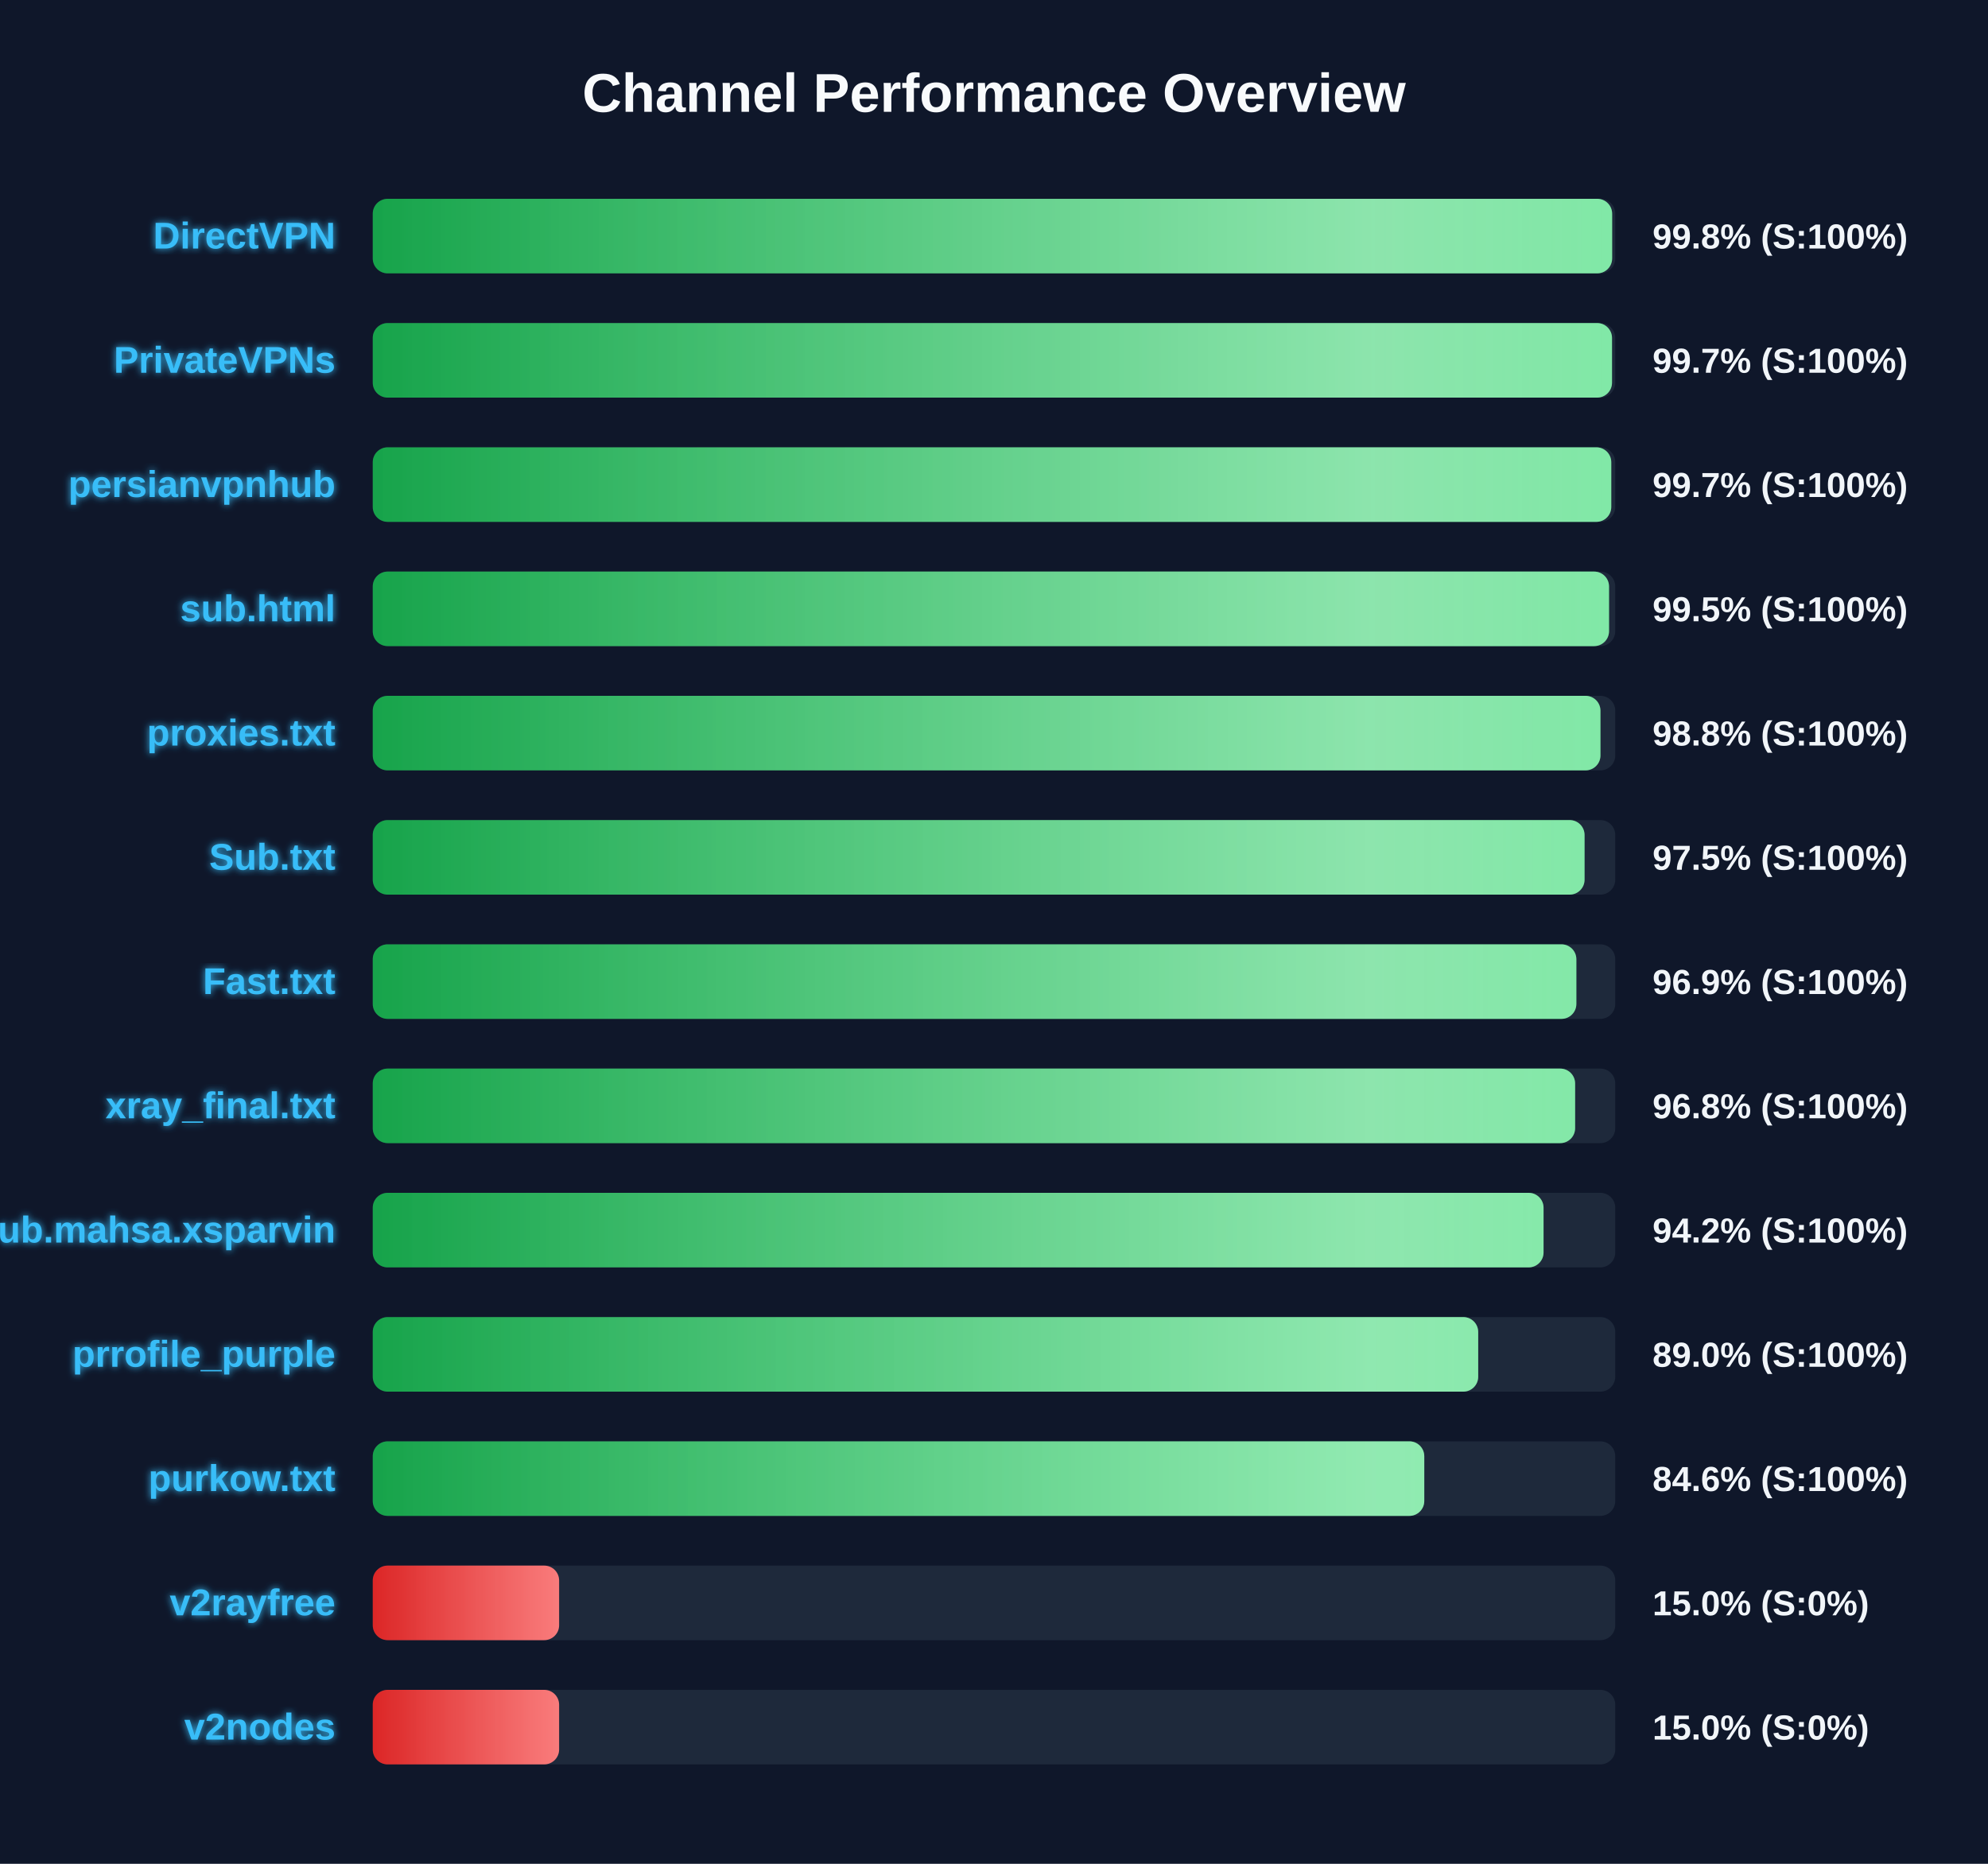
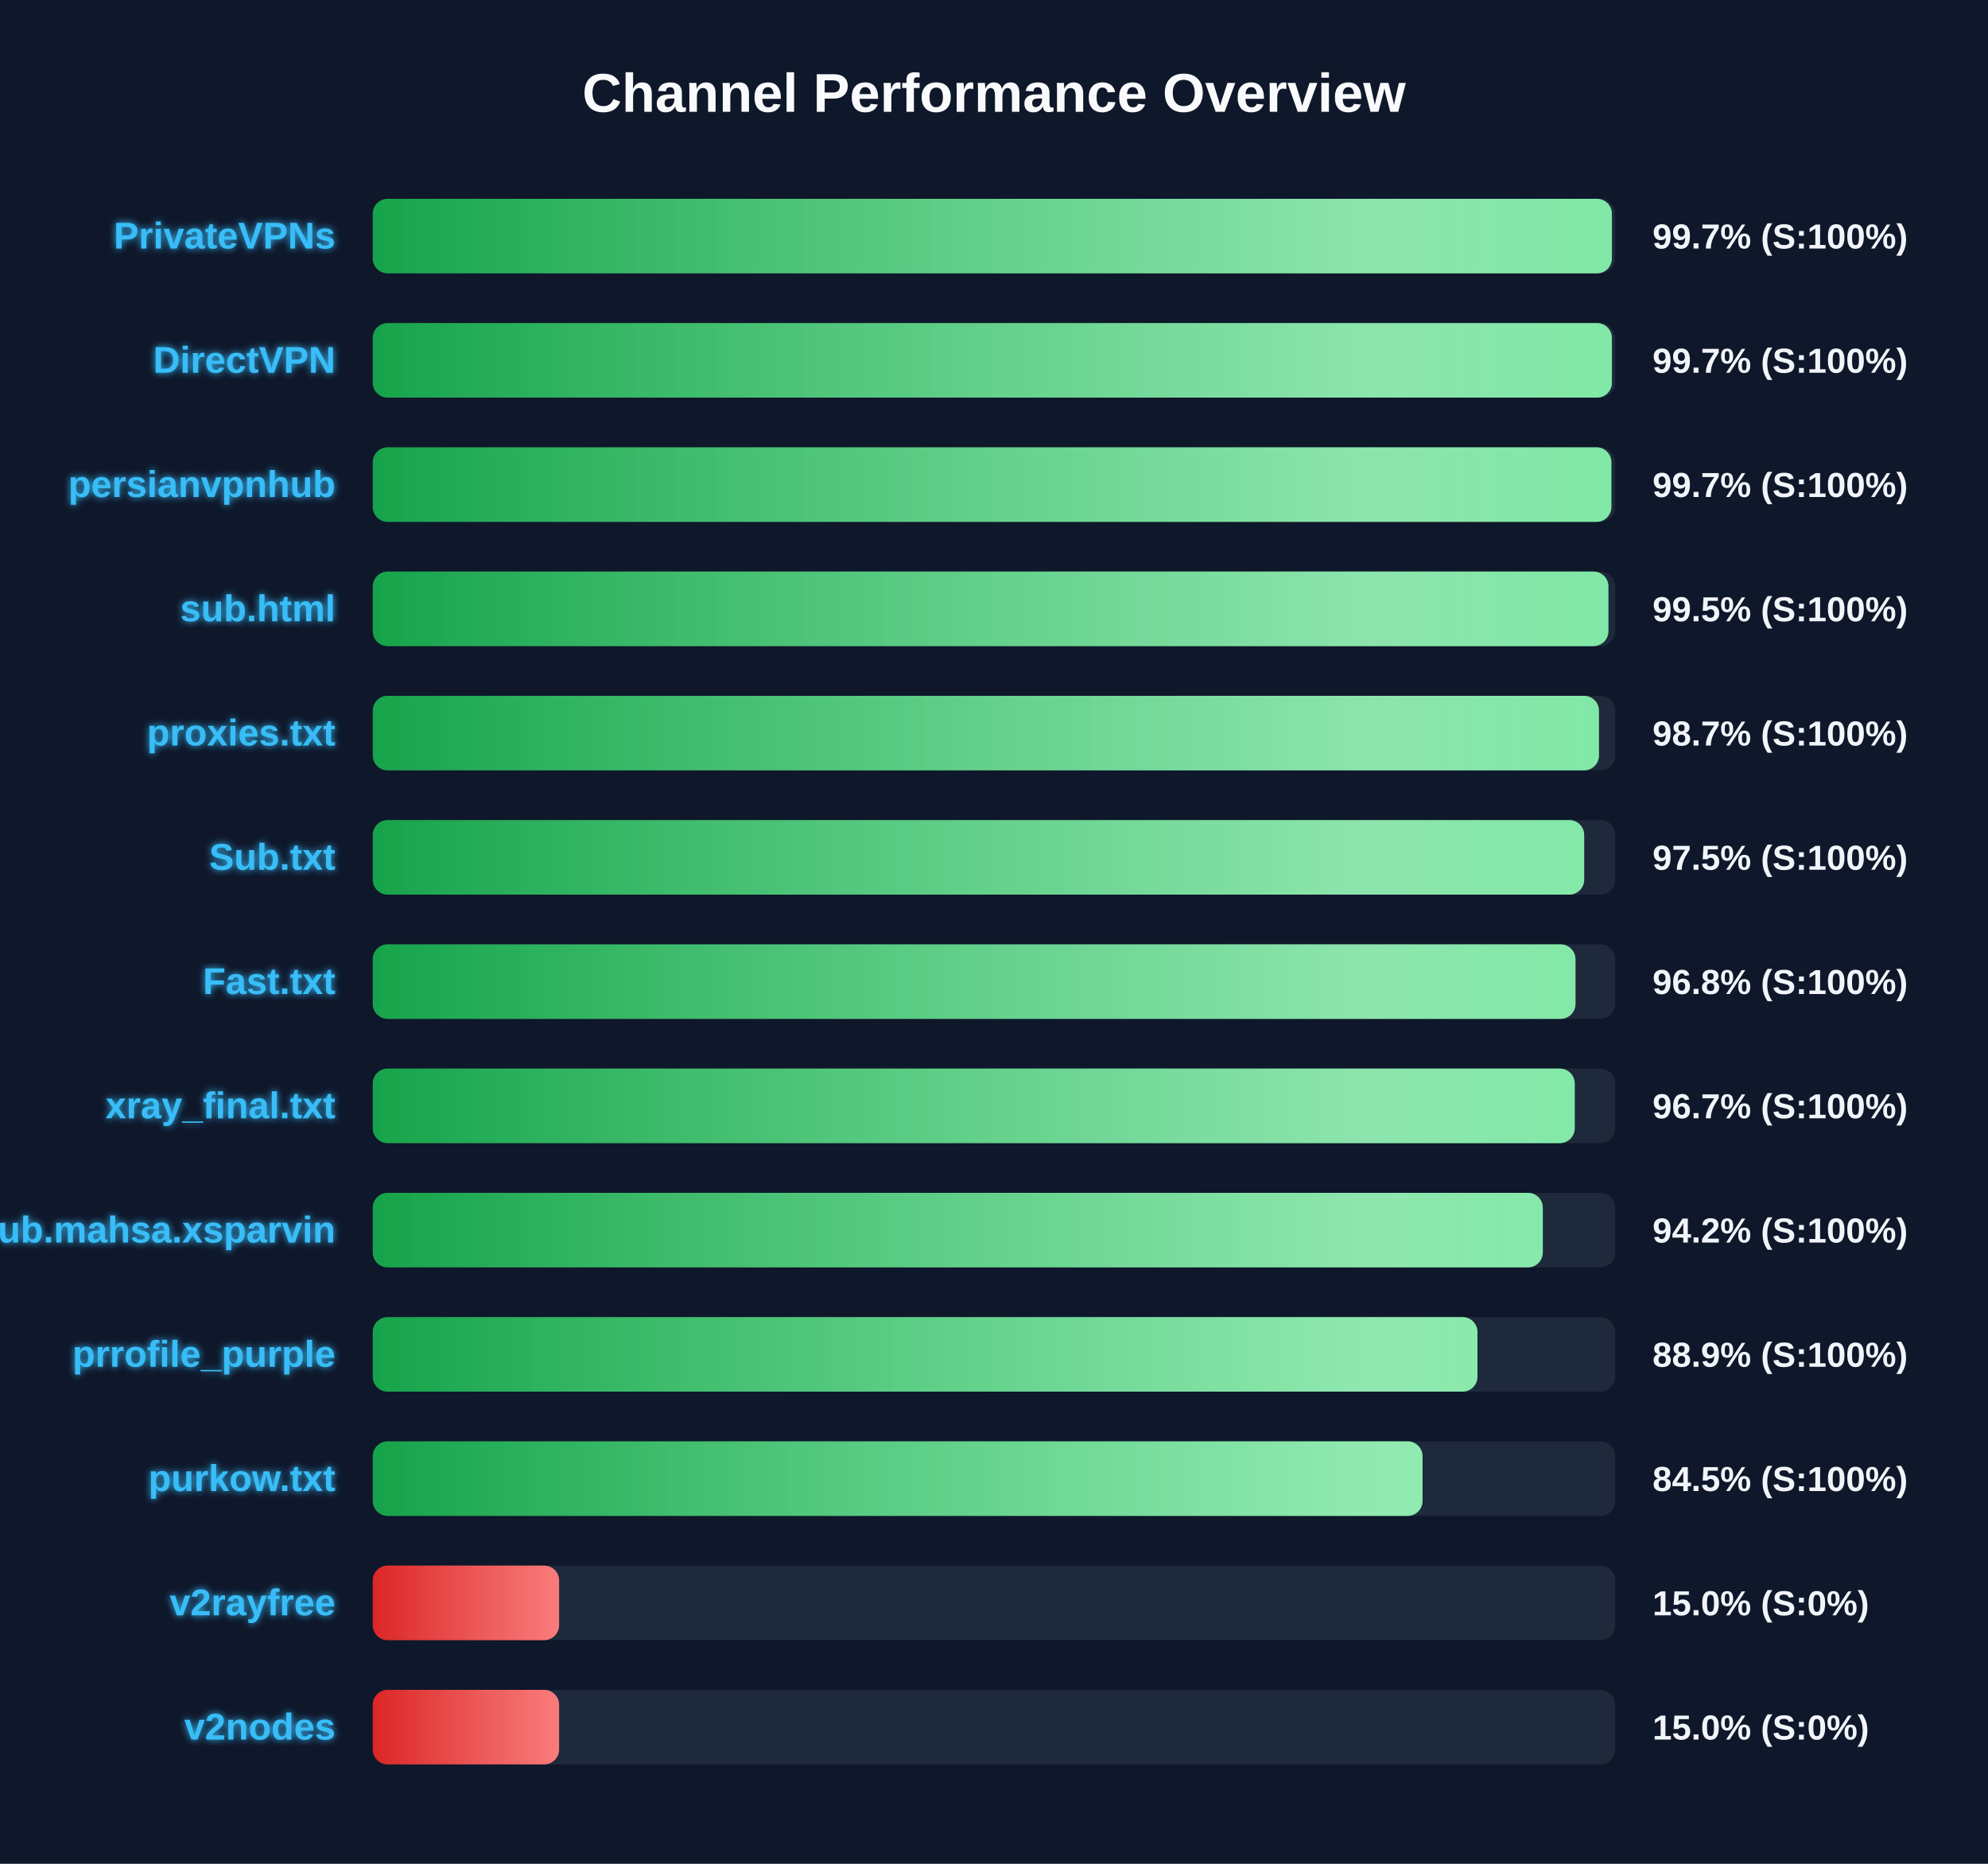
<svg xmlns="http://www.w3.org/2000/svg" width="800" height="750" version="1.1">
  <defs>
    <linearGradient id="grad-green" x1="0%" y1="0%" x2="100%" y2="0%">
      <stop offset="0%" stop-color="#16a34a" />
      <stop offset="100%" stop-color="#4ade80" />
    </linearGradient>
    <linearGradient id="grad-yellow" x1="0%" y1="0%" x2="100%" y2="0%">
      <stop offset="0%" stop-color="#ca8a04" />
      <stop offset="100%" stop-color="#fde047" />
    </linearGradient>
    <linearGradient id="grad-red" x1="0%" y1="0%" x2="100%" y2="0%">
      <stop offset="0%" stop-color="#dc2626" />
      <stop offset="100%" stop-color="#f87171" />
    </linearGradient>
    <linearGradient id="shimmer" x1="0%" y1="0%" x2="100%" y2="0%">
      <stop offset="0%" stop-color="rgba(255,255,255,0)" />
      <stop offset="50%" stop-color="rgba(255,255,255,0.4)" />
      <stop offset="100%" stop-color="rgba(255,255,255,0)" />
    </linearGradient>
    <filter id="glow" x="-20%" y="-20%" width="140%" height="140%">
      <feGaussianBlur stdDeviation="1.5" result="blur" />
      <feComposite in="SourceGraphic" in2="blur" operator="over" />
    </filter>
  </defs>
  <style>
        .bg-rect { fill: #0f172a; }
        .title { font: bold 22px 'Segoe UI', Arial, sans-serif; fill: #f8fafc; }
        .row { font: bold 15px 'Segoe UI', Arial, sans-serif; fill: #38bdf8; filter: url(#glow); }
        .score { font: bold 14px 'Segoe UI', Arial, sans-serif; fill: #f1f5f9; }
        @keyframes shimmer-anim {
            0% { transform: translateX(-100%); }
            100% { transform: translateX(200%); }
        }
        .shimmer-rect {
            animation: shimmer-anim 2.5s infinite linear;
        }
    </style>
  <rect width="100%" height="100%" class="bg-rect" />
  <text x="400" y="45" text-anchor="middle" class="title">Channel Performance Overview</text>
  <rect x="150" y="80" width="500" height="30" fill="#1e293b" rx="6" />
  <clipPath id="clip-0">
-     <rect x="150" y="80" width="498.75" height="30" rx="6" />
+     <rect x="150" y="80" width="498.65" height="30" rx="6" />
  </clipPath>
-   <rect x="150" y="80" width="498.75" height="30" fill="url(#grad-green)" rx="6" />
+   <rect x="150" y="80" width="498.65" height="30" fill="url(#grad-green)" rx="6" />
  <g clip-path="url(#clip-0)">
    <rect x="150" y="80" width="100%" height="30" fill="url(#shimmer)" class="shimmer-rect" />
  </g>
-   <text x="135" y="100" text-anchor="end" class="row">DirectVPN</text>
-   <text x="665" y="100" text-anchor="start" class="score">99.8% (S:100%)</text>
+   <text x="135" y="100" text-anchor="end" class="row">PrivateVPNs</text>
+   <text x="665" y="100" text-anchor="start" class="score">99.7% (S:100%)</text>
  <rect x="150" y="130" width="500" height="30" fill="#1e293b" rx="6" />
  <clipPath id="clip-1">
-     <rect x="150" y="130" width="498.7" height="30" rx="6" />
+     <rect x="150" y="130" width="498.65" height="30" rx="6" />
  </clipPath>
-   <rect x="150" y="130" width="498.7" height="30" fill="url(#grad-green)" rx="6" />
+   <rect x="150" y="130" width="498.65" height="30" fill="url(#grad-green)" rx="6" />
  <g clip-path="url(#clip-1)">
    <rect x="150" y="130" width="100%" height="30" fill="url(#shimmer)" class="shimmer-rect" />
  </g>
-   <text x="135" y="150" text-anchor="end" class="row">PrivateVPNs</text>
+   <text x="135" y="150" text-anchor="end" class="row">DirectVPN</text>
  <text x="665" y="150" text-anchor="start" class="score">99.7% (S:100%)</text>
  <rect x="150" y="180" width="500" height="30" fill="#1e293b" rx="6" />
  <clipPath id="clip-2">
-     <rect x="150" y="180" width="498.4" height="30" rx="6" />
+     <rect x="150" y="180" width="498.45" height="30" rx="6" />
  </clipPath>
-   <rect x="150" y="180" width="498.4" height="30" fill="url(#grad-green)" rx="6" />
+   <rect x="150" y="180" width="498.45" height="30" fill="url(#grad-green)" rx="6" />
  <g clip-path="url(#clip-2)">
    <rect x="150" y="180" width="100%" height="30" fill="url(#shimmer)" class="shimmer-rect" />
  </g>
  <text x="135" y="200" text-anchor="end" class="row">persianvpnhub</text>
  <text x="665" y="200" text-anchor="start" class="score">99.7% (S:100%)</text>
  <rect x="150" y="230" width="500" height="30" fill="#1e293b" rx="6" />
  <clipPath id="clip-3">
-     <rect x="150" y="230" width="497.5" height="30" rx="6" />
+     <rect x="150" y="230" width="497.25" height="30" rx="6" />
  </clipPath>
-   <rect x="150" y="230" width="497.5" height="30" fill="url(#grad-green)" rx="6" />
+   <rect x="150" y="230" width="497.25" height="30" fill="url(#grad-green)" rx="6" />
  <g clip-path="url(#clip-3)">
    <rect x="150" y="230" width="100%" height="30" fill="url(#shimmer)" class="shimmer-rect" />
  </g>
  <text x="135" y="250" text-anchor="end" class="row">sub.html</text>
  <text x="665" y="250" text-anchor="start" class="score">99.5% (S:100%)</text>
  <rect x="150" y="280" width="500" height="30" fill="#1e293b" rx="6" />
  <clipPath id="clip-4">
-     <rect x="150" y="280" width="494.05" height="30" rx="6" />
+     <rect x="150" y="280" width="493.45" height="30" rx="6" />
  </clipPath>
-   <rect x="150" y="280" width="494.05" height="30" fill="url(#grad-green)" rx="6" />
+   <rect x="150" y="280" width="493.45" height="30" fill="url(#grad-green)" rx="6" />
  <g clip-path="url(#clip-4)">
    <rect x="150" y="280" width="100%" height="30" fill="url(#shimmer)" class="shimmer-rect" />
  </g>
  <text x="135" y="300" text-anchor="end" class="row">proxies.txt</text>
-   <text x="665" y="300" text-anchor="start" class="score">98.8% (S:100%)</text>
+   <text x="665" y="300" text-anchor="start" class="score">98.7% (S:100%)</text>
  <rect x="150" y="330" width="500" height="30" fill="#1e293b" rx="6" />
  <clipPath id="clip-5">
-     <rect x="150" y="330" width="487.65" height="30" rx="6" />
+     <rect x="150" y="330" width="487.5" height="30" rx="6" />
  </clipPath>
-   <rect x="150" y="330" width="487.65" height="30" fill="url(#grad-green)" rx="6" />
+   <rect x="150" y="330" width="487.5" height="30" fill="url(#grad-green)" rx="6" />
  <g clip-path="url(#clip-5)">
    <rect x="150" y="330" width="100%" height="30" fill="url(#shimmer)" class="shimmer-rect" />
  </g>
  <text x="135" y="350" text-anchor="end" class="row">Sub.txt</text>
  <text x="665" y="350" text-anchor="start" class="score">97.5% (S:100%)</text>
  <rect x="150" y="380" width="500" height="30" fill="#1e293b" rx="6" />
  <clipPath id="clip-6">
-     <rect x="150" y="380" width="484.35" height="30" rx="6" />
+     <rect x="150" y="380" width="484.0" height="30" rx="6" />
  </clipPath>
-   <rect x="150" y="380" width="484.35" height="30" fill="url(#grad-green)" rx="6" />
+   <rect x="150" y="380" width="484.0" height="30" fill="url(#grad-green)" rx="6" />
  <g clip-path="url(#clip-6)">
    <rect x="150" y="380" width="100%" height="30" fill="url(#shimmer)" class="shimmer-rect" />
  </g>
  <text x="135" y="400" text-anchor="end" class="row">Fast.txt</text>
-   <text x="665" y="400" text-anchor="start" class="score">96.9% (S:100%)</text>
+   <text x="665" y="400" text-anchor="start" class="score">96.8% (S:100%)</text>
  <rect x="150" y="430" width="500" height="30" fill="#1e293b" rx="6" />
  <clipPath id="clip-7">
-     <rect x="150" y="430" width="483.85" height="30" rx="6" />
+     <rect x="150" y="430" width="483.7" height="30" rx="6" />
  </clipPath>
-   <rect x="150" y="430" width="483.85" height="30" fill="url(#grad-green)" rx="6" />
+   <rect x="150" y="430" width="483.7" height="30" fill="url(#grad-green)" rx="6" />
  <g clip-path="url(#clip-7)">
    <rect x="150" y="430" width="100%" height="30" fill="url(#shimmer)" class="shimmer-rect" />
  </g>
  <text x="135" y="450" text-anchor="end" class="row">xray_final.txt</text>
-   <text x="665" y="450" text-anchor="start" class="score">96.8% (S:100%)</text>
+   <text x="665" y="450" text-anchor="start" class="score">96.7% (S:100%)</text>
  <rect x="150" y="480" width="500" height="30" fill="#1e293b" rx="6" />
  <clipPath id="clip-8">
-     <rect x="150" y="480" width="471.15" height="30" rx="6" />
+     <rect x="150" y="480" width="470.85" height="30" rx="6" />
  </clipPath>
-   <rect x="150" y="480" width="471.15" height="30" fill="url(#grad-green)" rx="6" />
+   <rect x="150" y="480" width="470.85" height="30" fill="url(#grad-green)" rx="6" />
  <g clip-path="url(#clip-8)">
    <rect x="150" y="480" width="100%" height="30" fill="url(#shimmer)" class="shimmer-rect" />
  </g>
  <text x="135" y="500" text-anchor="end" class="row">Sub.mahsa.xsparvin</text>
  <text x="665" y="500" text-anchor="start" class="score">94.2% (S:100%)</text>
  <rect x="150" y="530" width="500" height="30" fill="#1e293b" rx="6" />
  <clipPath id="clip-9">
-     <rect x="150" y="530" width="444.85" height="30" rx="6" />
+     <rect x="150" y="530" width="444.55" height="30" rx="6" />
  </clipPath>
-   <rect x="150" y="530" width="444.85" height="30" fill="url(#grad-green)" rx="6" />
+   <rect x="150" y="530" width="444.55" height="30" fill="url(#grad-green)" rx="6" />
  <g clip-path="url(#clip-9)">
    <rect x="150" y="530" width="100%" height="30" fill="url(#shimmer)" class="shimmer-rect" />
  </g>
  <text x="135" y="550" text-anchor="end" class="row">prrofile_purple</text>
-   <text x="665" y="550" text-anchor="start" class="score">89.0% (S:100%)</text>
+   <text x="665" y="550" text-anchor="start" class="score">88.9% (S:100%)</text>
  <rect x="150" y="580" width="500" height="30" fill="#1e293b" rx="6" />
  <clipPath id="clip-10">
-     <rect x="150" y="580" width="423.15" height="30" rx="6" />
+     <rect x="150" y="580" width="422.45" height="30" rx="6" />
  </clipPath>
-   <rect x="150" y="580" width="423.15" height="30" fill="url(#grad-green)" rx="6" />
+   <rect x="150" y="580" width="422.45" height="30" fill="url(#grad-green)" rx="6" />
  <g clip-path="url(#clip-10)">
    <rect x="150" y="580" width="100%" height="30" fill="url(#shimmer)" class="shimmer-rect" />
  </g>
  <text x="135" y="600" text-anchor="end" class="row">purkow.txt</text>
-   <text x="665" y="600" text-anchor="start" class="score">84.6% (S:100%)</text>
+   <text x="665" y="600" text-anchor="start" class="score">84.5% (S:100%)</text>
  <rect x="150" y="630" width="500" height="30" fill="#1e293b" rx="6" />
  <clipPath id="clip-11">
    <rect x="150" y="630" width="75.0" height="30" rx="6" />
  </clipPath>
  <rect x="150" y="630" width="75.0" height="30" fill="url(#grad-red)" rx="6" />
  <g clip-path="url(#clip-11)">
    <rect x="150" y="630" width="100%" height="30" fill="url(#shimmer)" class="shimmer-rect" />
  </g>
  <text x="135" y="650" text-anchor="end" class="row">v2rayfree</text>
  <text x="665" y="650" text-anchor="start" class="score">15.0% (S:0%)</text>
  <rect x="150" y="680" width="500" height="30" fill="#1e293b" rx="6" />
  <clipPath id="clip-12">
    <rect x="150" y="680" width="75.0" height="30" rx="6" />
  </clipPath>
  <rect x="150" y="680" width="75.0" height="30" fill="url(#grad-red)" rx="6" />
  <g clip-path="url(#clip-12)">
    <rect x="150" y="680" width="100%" height="30" fill="url(#shimmer)" class="shimmer-rect" />
  </g>
  <text x="135" y="700" text-anchor="end" class="row">v2nodes</text>
  <text x="665" y="700" text-anchor="start" class="score">15.0% (S:0%)</text>
</svg>
